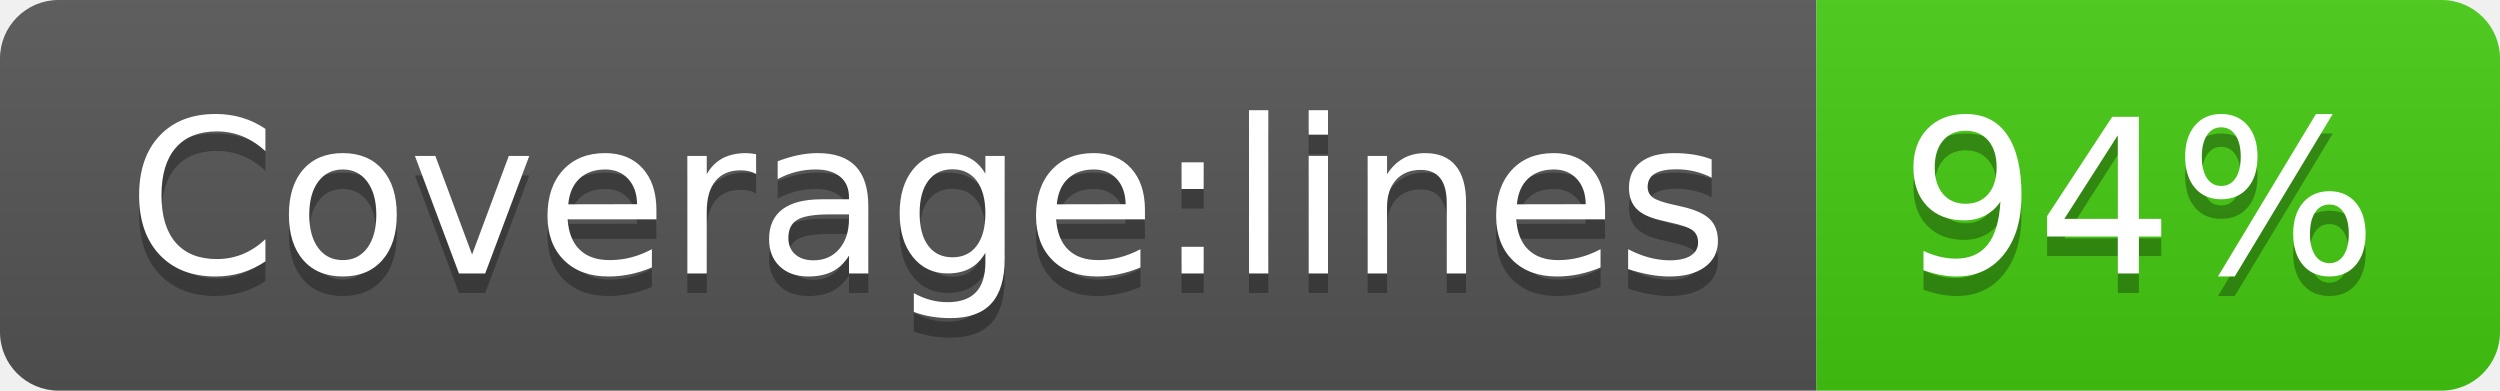
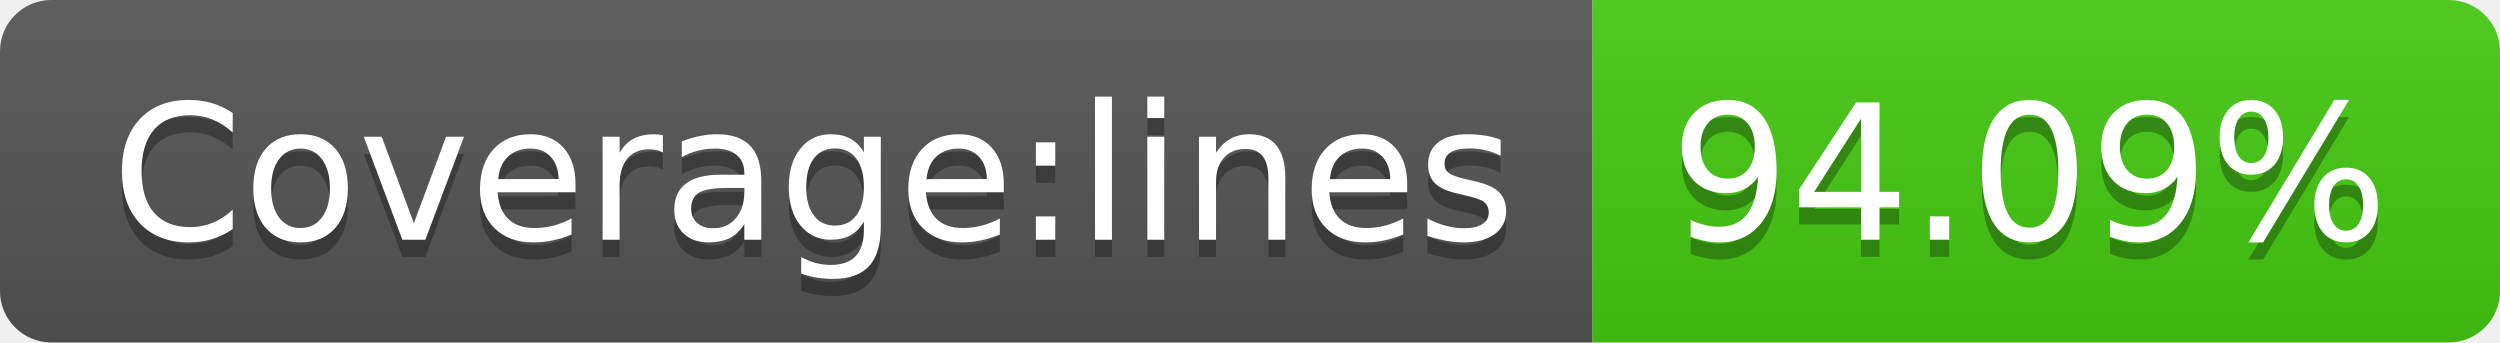
- <svg xmlns="http://www.w3.org/2000/svg" width="128" height="20" role="img" aria-label="Coverage:lines: 94%">
+ <svg xmlns="http://www.w3.org/2000/svg" width="146" height="20" role="img" aria-label="Coverage:lines: 94.09%">
  <linearGradient id="s" x2="0" y2="100%">
    <stop offset="0" stop-color="#bbb" stop-opacity=".1" />
    <stop offset="1" stop-opacity=".1" />
  </linearGradient>
  <clipPath id="r">
-     <rect width="128" height="20" rx="3" fill="#fff" />
+     <rect width="146" height="20" rx="3" fill="#fff" />
  </clipPath>
  <g clip-path="url(#r)">
    <rect width="93" height="20" fill="#555" />
-     <rect x="93" width="35" height="20" fill="#4c1" />
-     <rect width="128" height="20" fill="url(#s)" />
+     <rect x="93" width="53" height="20" fill="#4c1" />
+     <rect width="146" height="20" fill="url(#s)" />
  </g>
  <g fill="#fff" text-anchor="middle" font-family="Verdana,Geneva,DejaVu Sans,sans-serif" text-rendering="geometricPrecision" font-size="110">
    <text aria-hidden="true" x="475" y="150" fill="#010101" fill-opacity=".3" transform="scale(.1)" textLength="830">Coverage:lines</text>
    <text x="475" y="140" transform="scale(.1)" fill="#fff" textLength="830">Coverage:lines</text>
-     <text aria-hidden="true" x="1095" y="150" fill="#010101" fill-opacity=".3" transform="scale(.1)" textLength="250">94%</text>
-     <text x="1095" y="140" transform="scale(.1)" fill="#fff" textLength="250">94%</text>
+     <text aria-hidden="true" x="1185" y="150" fill="#010101" fill-opacity=".3" transform="scale(.1)" textLength="430">94.09%</text>
+     <text x="1185" y="140" transform="scale(.1)" fill="#fff" textLength="430">94.09%</text>
  </g>
</svg>
